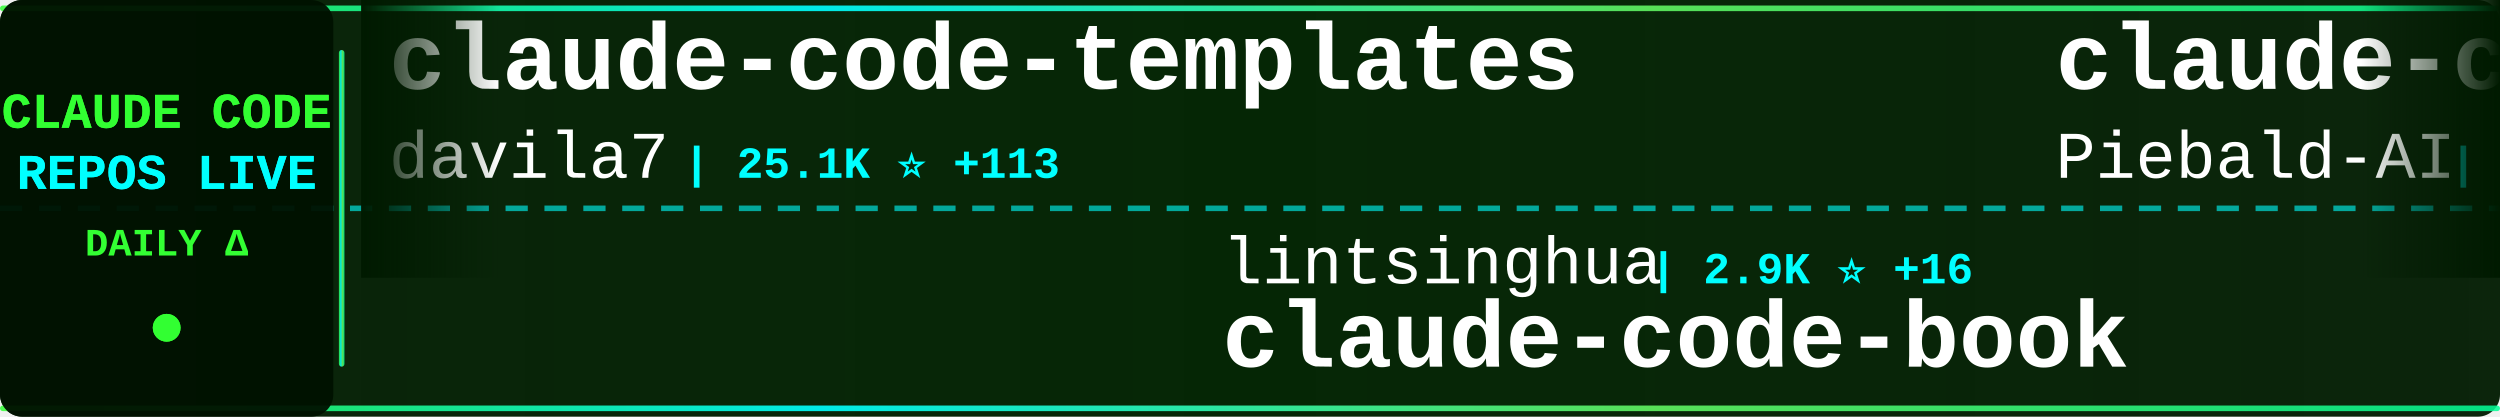
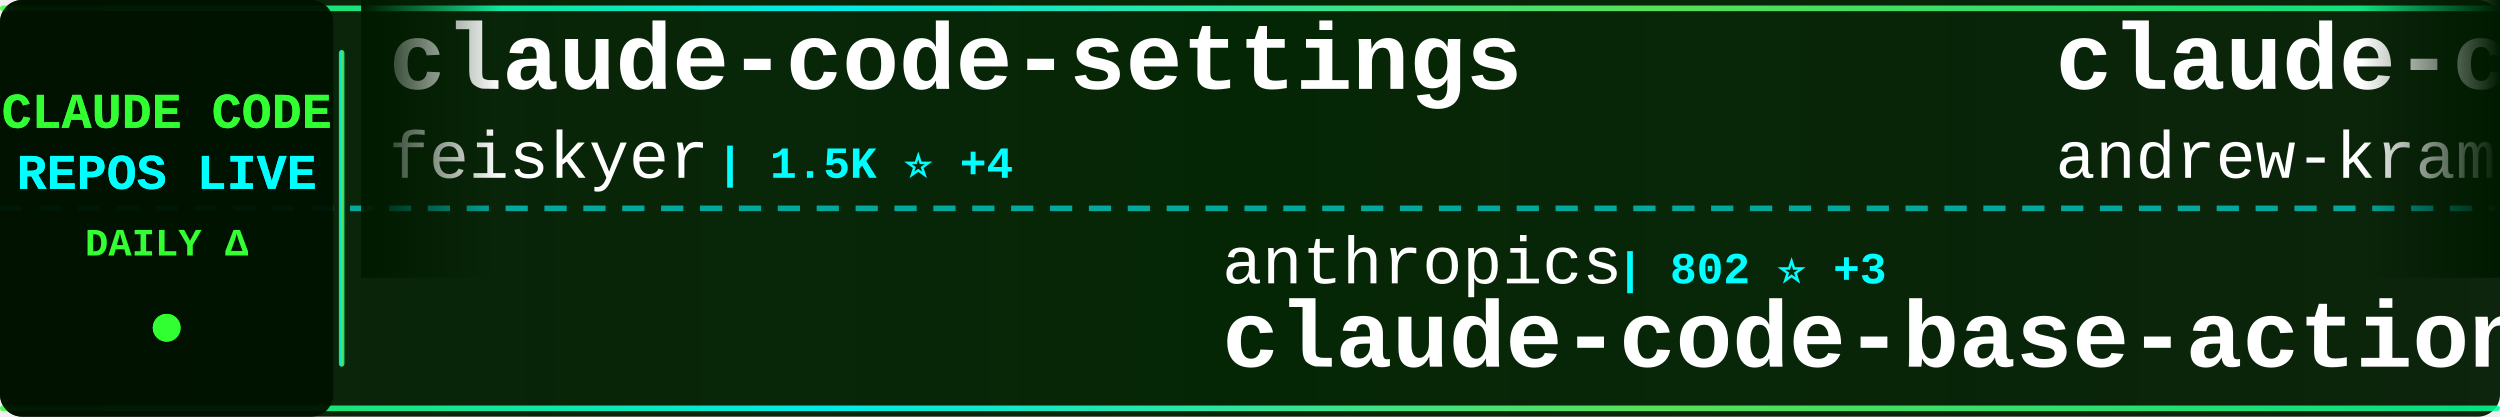
<svg xmlns="http://www.w3.org/2000/svg" width="900" height="150">
  <defs>
    <linearGradient id="tickerBg" x1="0%" y1="0%" x2="100%" y2="0%">
      <stop offset="0%" style="stop-color:#001a00;stop-opacity:0.95" />
      <stop offset="50%" style="stop-color:#002200;stop-opacity:0.98" />
      <stop offset="100%" style="stop-color:#001a00;stop-opacity:0.95" />
    </linearGradient>
    <linearGradient id="borderGrad" x1="0%" y1="0%" x2="100%" y2="0%">
      <stop offset="0%" style="stop-color:#33ff33;stop-opacity:0.85">
        <animate attributeName="stop-opacity" values="0.85;1;0.85" dur="2s" repeatCount="indefinite" />
      </stop>
      <stop offset="33%" style="stop-color:#00ffff;stop-opacity:0.9">
        <animate attributeName="stop-opacity" values="0.9;1;0.9" dur="2.2s" repeatCount="indefinite" />
      </stop>
      <stop offset="66%" style="stop-color:#66ff66;stop-opacity:0.85">
        <animate attributeName="stop-opacity" values="0.85;1;0.85" dur="1.8s" repeatCount="indefinite" />
      </stop>
      <stop offset="100%" style="stop-color:#00ff99;stop-opacity:0.85">
        <animate attributeName="stop-opacity" values="0.85;1;0.85" dur="2s" repeatCount="indefinite" />
      </stop>
    </linearGradient>
    <filter id="textGlow">
      <feGaussianBlur stdDeviation="0.1" result="coloredBlur" />
      <feMerge>
        <feMergeNode in="coloredBlur" />
        <feMergeNode in="SourceGraphic" />
      </feMerge>
    </filter>
    <filter id="metricGlow">
      <feGaussianBlur stdDeviation="0.2" result="coloredBlur" />
      <feMerge>
        <feMergeNode in="coloredBlur" />
        <feMergeNode in="SourceGraphic" />
      </feMerge>
    </filter>
    <linearGradient id="leftFade" x1="0%" y1="0%" x2="100%" y2="0%">
      <stop offset="0%" style="stop-color:#001a00;stop-opacity:1" />
      <stop offset="100%" style="stop-color:#001a00;stop-opacity:0" />
    </linearGradient>
    <linearGradient id="rightFade" x1="0%" y1="0%" x2="100%" y2="0%">
      <stop offset="0%" style="stop-color:#001a00;stop-opacity:0" />
      <stop offset="100%" style="stop-color:#001a00;stop-opacity:1" />
    </linearGradient>
  </defs>
  <rect width="900" height="150" fill="url(#tickerBg)" rx="8" />
  <rect x="0" y="2" width="900" height="2" fill="url(#borderGrad)" rx="1" />
  <rect x="0" y="146" width="900" height="2" fill="url(#borderGrad)" rx="1" />
  <line x1="0" y1="75" x2="900" y2="75" stroke="#00ffff" stroke-width="2" stroke-dasharray="8 6" opacity="0.6" />
  <rect x="0" y="0" width="120" height="150" fill="#001100" opacity="0.95" rx="8" />
  <text x="60" y="46" font-family="'Courier New', monospace" font-size="18" font-weight="bold" fill="#33ff33" text-anchor="middle" filter="url(#textGlow)">
    CLAUDE CODE
  </text>
  <text x="60" y="68" font-family="'Courier New', monospace" font-size="18" font-weight="bold" fill="#00ffff" text-anchor="middle" filter="url(#textGlow)">
    REPOS LIVE
  </text>
  <text x="60" y="92" font-family="'Courier New', monospace" font-size="14" font-weight="bold" fill="#33ff33" text-anchor="middle">
    DAILY Δ
  </text>
  <circle cx="60" cy="118" r="5" fill="#33ff33" filter="url(#metricGlow)">
    <animate attributeName="r" values="4;6;4" dur="1.5s" repeatCount="indefinite" />
    <animate attributeName="opacity" values="0.6;1;0.6" dur="1.5s" repeatCount="indefinite" />
  </circle>
  <rect x="122" y="18" width="2" height="114" fill="url(#borderGrad)" rx="1" />
  <clipPath id="tickerClip">
    <rect x="130" y="0" width="770" height="150" />
  </clipPath>
  <g clip-path="url(#tickerClip)">
    <g id="tickerItems">
      <animateTransform attributeName="transform" attributeType="XML" type="translate" from="0 0" to="-3000 0" dur="54s" repeatCount="indefinite" />
      <g transform="translate(0, 0)">
-         <text x="140" y="32" font-family="'Courier New', monospace" font-size="34" font-weight="bold" fill="#ffffff">claude-code-templates</text>
-         <text x="140" y="64" font-family="'Courier New', monospace" font-size="24" font-weight="normal" fill="#ffffff" opacity="1.0">davila7</text>
-         <text x="246" y="64" font-family="'Courier New', monospace" font-size="16" font-weight="bold" fill="#00ffff"> | 25.1K ⭐ +113</text>
+         <text x="140" y="32" font-family="'Courier New', monospace" font-size="34" font-weight="bold" fill="#ffffff">claude-code-settings</text>
+         <text x="140" y="64" font-family="'Courier New', monospace" font-size="24" font-weight="normal" fill="#ffffff" opacity="1.0">feiskyer</text>
+         <text x="258" y="64" font-family="'Courier New', monospace" font-size="16" font-weight="bold" fill="#00ffff"> | 1.5K ⭐ +4</text>
      </g>
      <g transform="translate(300, 0)">
-         <text x="140" y="102" font-family="'Courier New', monospace" font-size="24" font-weight="normal" fill="#ffffff" opacity="1.0">lintsinghua</text>
-         <text x="294" y="102" font-family="'Courier New', monospace" font-size="16" font-weight="bold" fill="#00ffff"> | 2.9K ⭐ +16</text>
-         <text x="140" y="132" font-family="'Courier New', monospace" font-size="34" font-weight="bold" fill="#ffffff">claude-code-book</text>
+         <text x="140" y="102" font-family="'Courier New', monospace" font-size="24" font-weight="normal" fill="#ffffff" opacity="1.0">anthropics</text>
+         <text x="282" y="102" font-family="'Courier New', monospace" font-size="16" font-weight="bold" fill="#00ffff"> | 802 ⭐ +3</text>
+         <text x="140" y="132" font-family="'Courier New', monospace" font-size="34" font-weight="bold" fill="#ffffff">claude-code-base-action</text>
      </g>
      <g transform="translate(600, 0)">
-         <text x="140" y="32" font-family="'Courier New', monospace" font-size="34" font-weight="bold" fill="#ffffff">claude-code-system-promp...</text>
-         <text x="140" y="64" font-family="'Courier New', monospace" font-size="24" font-weight="normal" fill="#ffffff" opacity="1.0">Piebald-AI</text>
-         <text x="282" y="64" font-family="'Courier New', monospace" font-size="16" font-weight="bold" fill="#00ffff"> | 9.4K ⭐ +66</text>
+         <text x="140" y="32" font-family="'Courier New', monospace" font-size="34" font-weight="bold" fill="#ffffff">claude-code-source-build</text>
+         <text x="140" y="64" font-family="'Courier New', monospace" font-size="24" font-weight="normal" fill="#ffffff" opacity="1.0">andrew-kramer-inno</text>
+         <text x="378" y="64" font-family="'Courier New', monospace" font-size="16" font-weight="bold" fill="#00ffff"> | 577 ⭐</text>
      </g>
      <g transform="translate(900, 0)">
-         <text x="140" y="102" font-family="'Courier New', monospace" font-size="24" font-weight="normal" fill="#ffffff" opacity="1.0">hangsman</text>
-         <text x="258" y="102" font-family="'Courier New', monospace" font-size="16" font-weight="bold" fill="#00ffff"> | 760 ⭐ +3</text>
-         <text x="140" y="132" font-family="'Courier New', monospace" font-size="34" font-weight="bold" fill="#ffffff">claude-code-source</text>
+         <text x="140" y="102" font-family="'Courier New', monospace" font-size="24" font-weight="normal" fill="#ffffff" opacity="1.0">Windy3f3f3f3f</text>
+         <text x="318" y="102" font-family="'Courier New', monospace" font-size="16" font-weight="bold" fill="#00ffff"> | 995 ⭐ +8</text>
+         <text x="140" y="132" font-family="'Courier New', monospace" font-size="34" font-weight="bold" fill="#ffffff">claude-code-from-scratch</text>
      </g>
      <g transform="translate(1200, 0)">
-         <text x="140" y="32" font-family="'Courier New', monospace" font-size="34" font-weight="bold" fill="#ffffff">everything-claude-code</text>
-         <text x="140" y="64" font-family="'Courier New', monospace" font-size="24" font-weight="normal" fill="#ffffff" opacity="1.0">affaan-m</text>
-         <text x="258" y="64" font-family="'Courier New', monospace" font-size="16" font-weight="bold" fill="#00ffff"> | 165.9K ⭐ +1.0K</text>
+         <text x="140" y="32" font-family="'Courier New', monospace" font-size="34" font-weight="bold" fill="#ffffff">Claude-code</text>
+         <text x="140" y="64" font-family="'Courier New', monospace" font-size="24" font-weight="normal" fill="#ffffff" opacity="1.0">zstmfhy</text>
+         <text x="246" y="64" font-family="'Courier New', monospace" font-size="16" font-weight="bold" fill="#00ffff"> | 190 ⭐</text>
      </g>
      <g transform="translate(1500, 0)">
-         <text x="140" y="102" font-family="'Courier New', monospace" font-size="24" font-weight="normal" fill="#ffffff" opacity="1.0">claude-code-best</text>
-         <text x="354" y="102" font-family="'Courier New', monospace" font-size="16" font-weight="bold" fill="#00ffff"> | 16.8K ⭐ +86</text>
-         <text x="140" y="132" font-family="'Courier New', monospace" font-size="34" font-weight="bold" fill="#ffffff">claude-code</text>
+         <text x="140" y="102" font-family="'Courier New', monospace" font-size="24" font-weight="normal" fill="#ffffff" opacity="1.0">anthropics</text>
+         <text x="282" y="102" font-family="'Courier New', monospace" font-size="16" font-weight="bold" fill="#00ffff"> | 123.4K ⭐ +551</text>
+         <text x="140" y="132" font-family="'Courier New', monospace" font-size="34" font-weight="bold" fill="#ffffff">skills</text>
      </g>
      <g transform="translate(1800, 0)">
-         <text x="140" y="32" font-family="'Courier New', monospace" font-size="34" font-weight="bold" fill="#ffffff">free-code</text>
-         <text x="140" y="64" font-family="'Courier New', monospace" font-size="24" font-weight="normal" fill="#ffffff" opacity="1.0">paoloanzn</text>
-         <text x="270" y="64" font-family="'Courier New', monospace" font-size="16" font-weight="bold" fill="#00ffff"> | 8.1K ⭐ +33</text>
+         <text x="140" y="32" font-family="'Courier New', monospace" font-size="34" font-weight="bold" fill="#ffffff">claude-code-hub</text>
+         <text x="140" y="64" font-family="'Courier New', monospace" font-size="24" font-weight="normal" fill="#ffffff" opacity="1.0">ding113</text>
+         <text x="246" y="64" font-family="'Courier New', monospace" font-size="16" font-weight="bold" fill="#00ffff"> | 2.6K ⭐ +20</text>
      </g>
      <g transform="translate(2100, 0)">
-         <text x="140" y="102" font-family="'Courier New', monospace" font-size="24" font-weight="normal" fill="#ffffff" opacity="1.0">ChinaSiro</text>
-         <text x="270" y="102" font-family="'Courier New', monospace" font-size="16" font-weight="bold" fill="#00ffff"> | 9.0K ⭐ +12</text>
-         <text x="140" y="132" font-family="'Courier New', monospace" font-size="34" font-weight="bold" fill="#ffffff">claude-code-sourcemap</text>
+         <text x="140" y="102" font-family="'Courier New', monospace" font-size="24" font-weight="normal" fill="#ffffff" opacity="1.0">sugyan</text>
+         <text x="234" y="102" font-family="'Courier New', monospace" font-size="16" font-weight="bold" fill="#00ffff"> | 1.1K ⭐ +6</text>
+         <text x="140" y="132" font-family="'Courier New', monospace" font-size="34" font-weight="bold" fill="#ffffff">claude-code-webui</text>
      </g>
      <g transform="translate(2400, 0)">
-         <text x="140" y="32" font-family="'Courier New', monospace" font-size="34" font-weight="bold" fill="#ffffff">claude-code-webui</text>
-         <text x="140" y="64" font-family="'Courier New', monospace" font-size="24" font-weight="normal" fill="#ffffff" opacity="1.0">sugyan</text>
-         <text x="234" y="64" font-family="'Courier New', monospace" font-size="16" font-weight="bold" fill="#00ffff"> | 1.0K ⭐ +4</text>
+         <text x="140" y="32" font-family="'Courier New', monospace" font-size="34" font-weight="bold" fill="#ffffff">edmunds-claude-code</text>
+         <text x="140" y="64" font-family="'Courier New', monospace" font-size="24" font-weight="normal" fill="#ffffff" opacity="1.0">edmund-io</text>
+         <text x="270" y="64" font-family="'Courier New', monospace" font-size="16" font-weight="bold" fill="#00ffff"> | 1.4K ⭐ +2</text>
      </g>
      <g transform="translate(2700, 0)">
-         <text x="140" y="102" font-family="'Courier New', monospace" font-size="24" font-weight="normal" fill="#ffffff" opacity="1.0">anthropics</text>
-         <text x="282" y="102" font-family="'Courier New', monospace" font-size="16" font-weight="bold" fill="#00ffff"> | 123.3K ⭐ +563</text>
-         <text x="140" y="132" font-family="'Courier New', monospace" font-size="34" font-weight="bold" fill="#ffffff">skills</text>
+         <text x="140" y="102" font-family="'Courier New', monospace" font-size="24" font-weight="normal" fill="#ffffff" opacity="1.0">zebbern</text>
+         <text x="246" y="102" font-family="'Courier New', monospace" font-size="16" font-weight="bold" fill="#00ffff"> | 4.0K ⭐ +27</text>
+         <text x="140" y="132" font-family="'Courier New', monospace" font-size="34" font-weight="bold" fill="#ffffff">claude-code-guide</text>
      </g>
      <g transform="translate(3000, 0)">
-         <text x="140" y="32" font-family="'Courier New', monospace" font-size="34" font-weight="bold" fill="#ffffff">claude-code-templates</text>
-         <text x="140" y="64" font-family="'Courier New', monospace" font-size="24" font-weight="normal" fill="#ffffff" opacity="1.0">davila7</text>
-         <text x="246" y="64" font-family="'Courier New', monospace" font-size="16" font-weight="bold" fill="#00ffff"> | 25.1K ⭐ +113</text>
+         <text x="140" y="32" font-family="'Courier New', monospace" font-size="34" font-weight="bold" fill="#ffffff">claude-code-settings</text>
+         <text x="140" y="64" font-family="'Courier New', monospace" font-size="24" font-weight="normal" fill="#ffffff" opacity="1.0">feiskyer</text>
+         <text x="258" y="64" font-family="'Courier New', monospace" font-size="16" font-weight="bold" fill="#00ffff"> | 1.5K ⭐ +4</text>
      </g>
      <g transform="translate(3300, 0)">
-         <text x="140" y="102" font-family="'Courier New', monospace" font-size="24" font-weight="normal" fill="#ffffff" opacity="1.0">lintsinghua</text>
-         <text x="294" y="102" font-family="'Courier New', monospace" font-size="16" font-weight="bold" fill="#00ffff"> | 2.9K ⭐ +16</text>
-         <text x="140" y="132" font-family="'Courier New', monospace" font-size="34" font-weight="bold" fill="#ffffff">claude-code-book</text>
+         <text x="140" y="102" font-family="'Courier New', monospace" font-size="24" font-weight="normal" fill="#ffffff" opacity="1.0">anthropics</text>
+         <text x="282" y="102" font-family="'Courier New', monospace" font-size="16" font-weight="bold" fill="#00ffff"> | 802 ⭐ +3</text>
+         <text x="140" y="132" font-family="'Courier New', monospace" font-size="34" font-weight="bold" fill="#ffffff">claude-code-base-action</text>
      </g>
      <g transform="translate(3600, 0)">
-         <text x="140" y="32" font-family="'Courier New', monospace" font-size="34" font-weight="bold" fill="#ffffff">claude-code-system-promp...</text>
-         <text x="140" y="64" font-family="'Courier New', monospace" font-size="24" font-weight="normal" fill="#ffffff" opacity="1.0">Piebald-AI</text>
-         <text x="282" y="64" font-family="'Courier New', monospace" font-size="16" font-weight="bold" fill="#00ffff"> | 9.4K ⭐ +66</text>
+         <text x="140" y="32" font-family="'Courier New', monospace" font-size="34" font-weight="bold" fill="#ffffff">claude-code-source-build</text>
+         <text x="140" y="64" font-family="'Courier New', monospace" font-size="24" font-weight="normal" fill="#ffffff" opacity="1.0">andrew-kramer-inno</text>
+         <text x="378" y="64" font-family="'Courier New', monospace" font-size="16" font-weight="bold" fill="#00ffff"> | 577 ⭐</text>
      </g>
      <g transform="translate(3900, 0)">
-         <text x="140" y="102" font-family="'Courier New', monospace" font-size="24" font-weight="normal" fill="#ffffff" opacity="1.0">hangsman</text>
-         <text x="258" y="102" font-family="'Courier New', monospace" font-size="16" font-weight="bold" fill="#00ffff"> | 760 ⭐ +3</text>
-         <text x="140" y="132" font-family="'Courier New', monospace" font-size="34" font-weight="bold" fill="#ffffff">claude-code-source</text>
+         <text x="140" y="102" font-family="'Courier New', monospace" font-size="24" font-weight="normal" fill="#ffffff" opacity="1.0">Windy3f3f3f3f</text>
+         <text x="318" y="102" font-family="'Courier New', monospace" font-size="16" font-weight="bold" fill="#00ffff"> | 995 ⭐ +8</text>
+         <text x="140" y="132" font-family="'Courier New', monospace" font-size="34" font-weight="bold" fill="#ffffff">claude-code-from-scratch</text>
      </g>
    </g>
  </g>
  <rect x="130" y="0" width="50" height="100" fill="url(#leftFade)" />
  <rect x="850" y="0" width="50" height="100" fill="url(#rightFade)" />
</svg>
